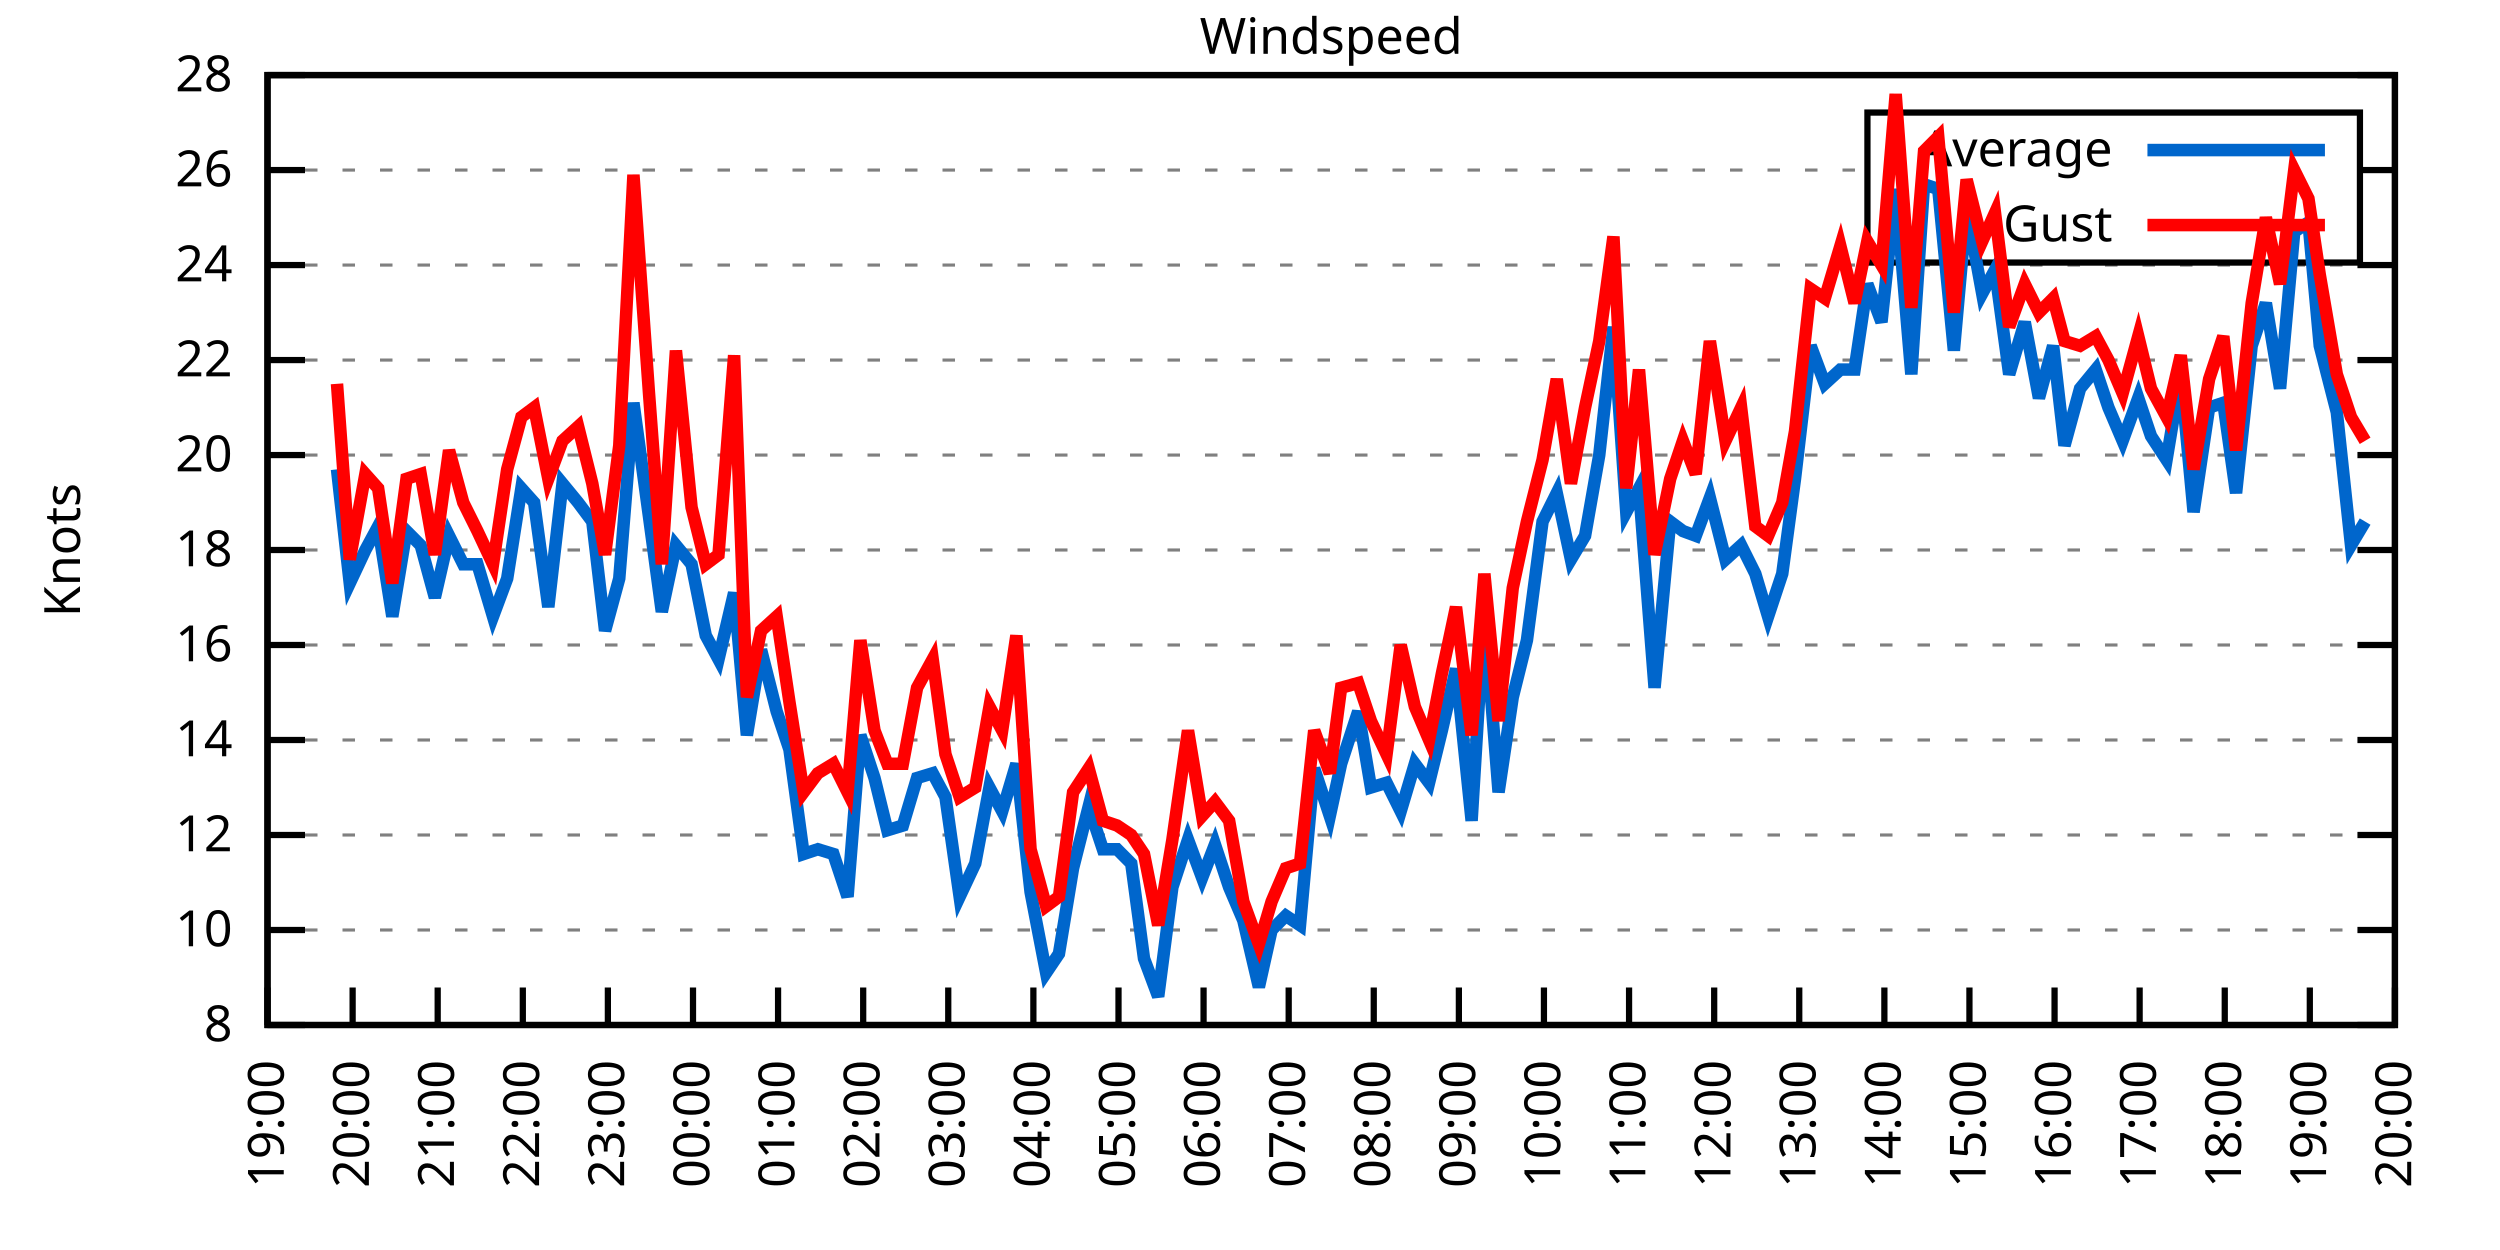
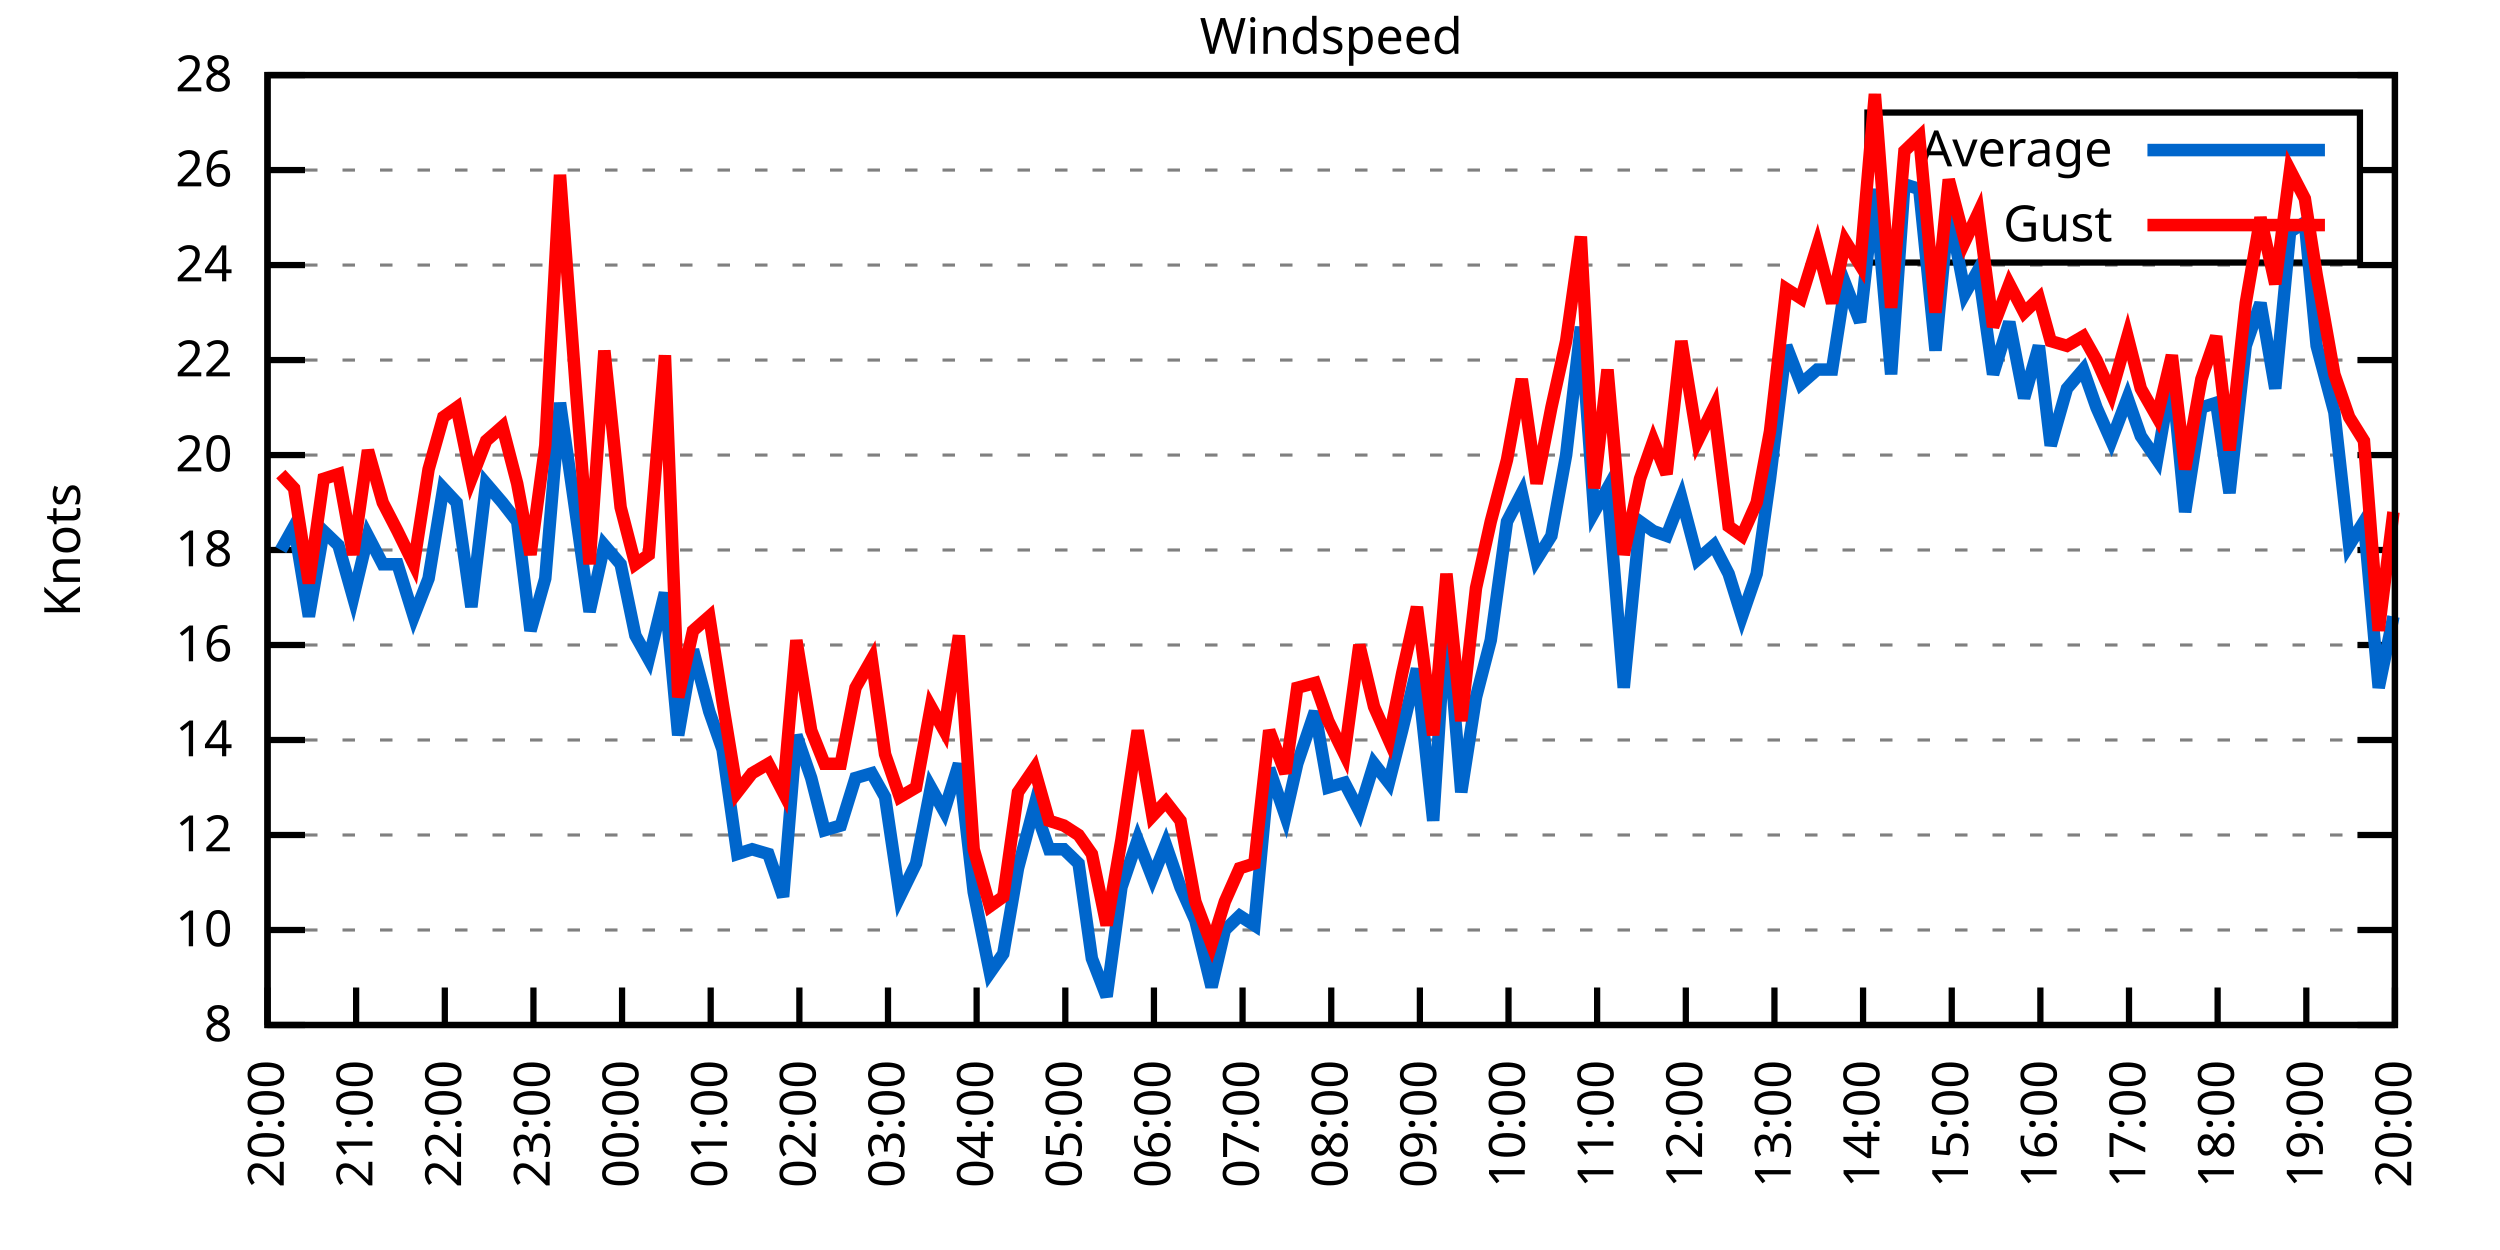
<svg xmlns="http://www.w3.org/2000/svg" xmlns:xlink="http://www.w3.org/1999/xlink" width="400" height="200" viewBox="0 0 400 200">
  <g id="gnuplot_canvas">
    <rect x="0" y="0" width="400" height="200" fill="none" />
    <defs>
      <circle id="gpDot" r="0.5" stroke-width="0.5" stroke="currentColor" />
      <path id="gpPt0" stroke-width="0.333" stroke="currentColor" d="M-1,0 h2 M0,-1 v2" />
      <path id="gpPt1" stroke-width="0.333" stroke="currentColor" d="M-1,-1 L1,1 M1,-1 L-1,1" />
      <path id="gpPt2" stroke-width="0.333" stroke="currentColor" d="M-1,0 L1,0 M0,-1 L0,1 M-1,-1 L1,1 M-1,1 L1,-1" />
      <rect id="gpPt3" stroke-width="0.333" stroke="currentColor" x="-1" y="-1" width="2" height="2" />
      <rect id="gpPt4" stroke-width="0.333" stroke="currentColor" fill="currentColor" x="-1" y="-1" width="2" height="2" />
      <circle id="gpPt5" stroke-width="0.333" stroke="currentColor" cx="0" cy="0" r="1" />
      <use xlink:href="#gpPt5" id="gpPt6" fill="currentColor" stroke="none" />
      <path id="gpPt7" stroke-width="0.333" stroke="currentColor" d="M0,-1.33 L-1.33,0.67 L1.33,0.67 z" />
      <use xlink:href="#gpPt7" id="gpPt8" fill="currentColor" stroke="none" />
      <use xlink:href="#gpPt7" id="gpPt9" stroke="currentColor" transform="rotate(180)" />
      <use xlink:href="#gpPt9" id="gpPt10" fill="currentColor" stroke="none" />
      <use xlink:href="#gpPt3" id="gpPt11" stroke="currentColor" transform="rotate(45)" />
      <use xlink:href="#gpPt11" id="gpPt12" fill="currentColor" stroke="none" />
      <path id="gpPt13" stroke-width="0.333" stroke="currentColor" d="M0,1.330 L1.265,0.411 L0.782,-1.067 L-0.782,-1.076 L-1.265,0.411 z" />
      <use xlink:href="#gpPt13" id="gpPt14" fill="currentColor" stroke="none" />
      <filter id="textbox" filterUnits="objectBoundingBox" x="0" y="0" height="1" width="1">
        <feFlood flood-color="white" flood-opacity="1" result="bgnd" />
        <feComposite in="SourceGraphic" in2="bgnd" operator="atop" />
      </filter>
      <filter id="greybox" filterUnits="objectBoundingBox" x="0" y="0" height="1" width="1">
        <feFlood flood-color="lightgrey" flood-opacity="1" result="grey" />
        <feComposite in="SourceGraphic" in2="grey" operator="atop" />
      </filter>
    </defs>
    <g fill="none" color="white" stroke="currentColor" stroke-width="1.00" stroke-linecap="butt" stroke-linejoin="miter">
</g>
    <g fill="none" color="black" stroke="currentColor" stroke-width="1.00" stroke-linecap="butt" stroke-linejoin="miter">
      <g stroke="none" shape-rendering="crispEdges">
        <polygon fill="rgb(255, 255, 255)" points="42.80,164.00 383.18,164.00 383.18,12.02 42.80,12.02 " />
      </g>
    </g>
    <g fill="none" color="black" stroke="currentColor" stroke-width="1.00" stroke-linecap="butt" stroke-linejoin="miter">
</g>
    <g fill="none" color="black" stroke="black" stroke-width="0.50" stroke-linecap="butt" stroke-linejoin="miter">
</g>
    <g fill="none" color="gray" stroke="currentColor" stroke-width="0.50" stroke-linecap="butt" stroke-linejoin="miter">
      <path stroke="gray" stroke-dasharray="2,4" class="gridline" d="M42.80,164.00 L383.19,164.00  " />
    </g>
    <g fill="none" color="gray" stroke="gray" stroke-width="1.00" stroke-linecap="butt" stroke-linejoin="miter">
</g>
    <g fill="none" color="black" stroke="currentColor" stroke-width="1.00" stroke-linecap="butt" stroke-linejoin="miter">
      <path stroke="black" d="M42.80,164.00 L48.80,164.00 M383.19,164.00 L377.19,164.00  " />
      <g transform="translate(37.20,166.60)" stroke="none" fill="black" font-family="Sans" font-size="8.00" text-anchor="end">
        <text>
          <tspan font-family="Sans"> 8</tspan>
        </text>
      </g>
    </g>
    <g fill="none" color="black" stroke="currentColor" stroke-width="1.00" stroke-linecap="butt" stroke-linejoin="miter">
</g>
    <g fill="none" color="black" stroke="black" stroke-width="0.50" stroke-linecap="butt" stroke-linejoin="miter">
</g>
    <g fill="none" color="gray" stroke="currentColor" stroke-width="0.50" stroke-linecap="butt" stroke-linejoin="miter">
      <path stroke="gray" stroke-dasharray="2,4" class="gridline" d="M42.80,148.80 L383.19,148.80  " />
    </g>
    <g fill="none" color="gray" stroke="gray" stroke-width="1.00" stroke-linecap="butt" stroke-linejoin="miter">
</g>
    <g fill="none" color="black" stroke="currentColor" stroke-width="1.00" stroke-linecap="butt" stroke-linejoin="miter">
      <path stroke="black" d="M42.80,148.80 L48.80,148.80 M383.19,148.80 L377.19,148.80  " />
      <g transform="translate(37.20,151.40)" stroke="none" fill="black" font-family="Sans" font-size="8.00" text-anchor="end">
        <text>
          <tspan font-family="Sans"> 10</tspan>
        </text>
      </g>
    </g>
    <g fill="none" color="black" stroke="currentColor" stroke-width="1.00" stroke-linecap="butt" stroke-linejoin="miter">
</g>
    <g fill="none" color="black" stroke="black" stroke-width="0.50" stroke-linecap="butt" stroke-linejoin="miter">
</g>
    <g fill="none" color="gray" stroke="currentColor" stroke-width="0.50" stroke-linecap="butt" stroke-linejoin="miter">
      <path stroke="gray" stroke-dasharray="2,4" class="gridline" d="M42.80,133.60 L383.19,133.60  " />
    </g>
    <g fill="none" color="gray" stroke="gray" stroke-width="1.00" stroke-linecap="butt" stroke-linejoin="miter">
</g>
    <g fill="none" color="black" stroke="currentColor" stroke-width="1.00" stroke-linecap="butt" stroke-linejoin="miter">
      <path stroke="black" d="M42.80,133.60 L48.80,133.60 M383.19,133.60 L377.19,133.60  " />
      <g transform="translate(37.20,136.20)" stroke="none" fill="black" font-family="Sans" font-size="8.00" text-anchor="end">
        <text>
          <tspan font-family="Sans"> 12</tspan>
        </text>
      </g>
    </g>
    <g fill="none" color="black" stroke="currentColor" stroke-width="1.00" stroke-linecap="butt" stroke-linejoin="miter">
</g>
    <g fill="none" color="black" stroke="black" stroke-width="0.50" stroke-linecap="butt" stroke-linejoin="miter">
</g>
    <g fill="none" color="gray" stroke="currentColor" stroke-width="0.50" stroke-linecap="butt" stroke-linejoin="miter">
      <path stroke="gray" stroke-dasharray="2,4" class="gridline" d="M42.80,118.40 L383.19,118.40  " />
    </g>
    <g fill="none" color="gray" stroke="gray" stroke-width="1.00" stroke-linecap="butt" stroke-linejoin="miter">
</g>
    <g fill="none" color="black" stroke="currentColor" stroke-width="1.00" stroke-linecap="butt" stroke-linejoin="miter">
      <path stroke="black" d="M42.80,118.40 L48.80,118.40 M383.19,118.40 L377.19,118.40  " />
      <g transform="translate(37.20,121.00)" stroke="none" fill="black" font-family="Sans" font-size="8.00" text-anchor="end">
        <text>
          <tspan font-family="Sans"> 14</tspan>
        </text>
      </g>
    </g>
    <g fill="none" color="black" stroke="currentColor" stroke-width="1.00" stroke-linecap="butt" stroke-linejoin="miter">
</g>
    <g fill="none" color="black" stroke="black" stroke-width="0.50" stroke-linecap="butt" stroke-linejoin="miter">
</g>
    <g fill="none" color="gray" stroke="currentColor" stroke-width="0.50" stroke-linecap="butt" stroke-linejoin="miter">
      <path stroke="gray" stroke-dasharray="2,4" class="gridline" d="M42.80,103.20 L383.19,103.20  " />
    </g>
    <g fill="none" color="gray" stroke="gray" stroke-width="1.00" stroke-linecap="butt" stroke-linejoin="miter">
</g>
    <g fill="none" color="black" stroke="currentColor" stroke-width="1.00" stroke-linecap="butt" stroke-linejoin="miter">
      <path stroke="black" d="M42.80,103.20 L48.80,103.20 M383.19,103.20 L377.19,103.20  " />
      <g transform="translate(37.20,105.80)" stroke="none" fill="black" font-family="Sans" font-size="8.00" text-anchor="end">
        <text>
          <tspan font-family="Sans"> 16</tspan>
        </text>
      </g>
    </g>
    <g fill="none" color="black" stroke="currentColor" stroke-width="1.00" stroke-linecap="butt" stroke-linejoin="miter">
</g>
    <g fill="none" color="black" stroke="black" stroke-width="0.50" stroke-linecap="butt" stroke-linejoin="miter">
</g>
    <g fill="none" color="gray" stroke="currentColor" stroke-width="0.50" stroke-linecap="butt" stroke-linejoin="miter">
      <path stroke="gray" stroke-dasharray="2,4" class="gridline" d="M42.80,88.00 L383.19,88.00  " />
    </g>
    <g fill="none" color="gray" stroke="gray" stroke-width="1.00" stroke-linecap="butt" stroke-linejoin="miter">
</g>
    <g fill="none" color="black" stroke="currentColor" stroke-width="1.00" stroke-linecap="butt" stroke-linejoin="miter">
      <path stroke="black" d="M42.80,88.00 L48.80,88.00 M383.19,88.00 L377.19,88.00  " />
      <g transform="translate(37.20,90.60)" stroke="none" fill="black" font-family="Sans" font-size="8.00" text-anchor="end">
        <text>
          <tspan font-family="Sans"> 18</tspan>
        </text>
      </g>
    </g>
    <g fill="none" color="black" stroke="currentColor" stroke-width="1.00" stroke-linecap="butt" stroke-linejoin="miter">
</g>
    <g fill="none" color="black" stroke="black" stroke-width="0.50" stroke-linecap="butt" stroke-linejoin="miter">
</g>
    <g fill="none" color="gray" stroke="currentColor" stroke-width="0.50" stroke-linecap="butt" stroke-linejoin="miter">
      <path stroke="gray" stroke-dasharray="2,4" class="gridline" d="M42.80,72.81 L383.19,72.81  " />
    </g>
    <g fill="none" color="gray" stroke="gray" stroke-width="1.00" stroke-linecap="butt" stroke-linejoin="miter">
</g>
    <g fill="none" color="black" stroke="currentColor" stroke-width="1.00" stroke-linecap="butt" stroke-linejoin="miter">
      <path stroke="black" d="M42.80,72.81 L48.80,72.81 M383.19,72.81 L377.19,72.81  " />
      <g transform="translate(37.20,75.41)" stroke="none" fill="black" font-family="Sans" font-size="8.00" text-anchor="end">
        <text>
          <tspan font-family="Sans"> 20</tspan>
        </text>
      </g>
    </g>
    <g fill="none" color="black" stroke="currentColor" stroke-width="1.00" stroke-linecap="butt" stroke-linejoin="miter">
</g>
    <g fill="none" color="black" stroke="black" stroke-width="0.50" stroke-linecap="butt" stroke-linejoin="miter">
</g>
    <g fill="none" color="gray" stroke="currentColor" stroke-width="0.50" stroke-linecap="butt" stroke-linejoin="miter">
      <path stroke="gray" stroke-dasharray="2,4" class="gridline" d="M42.80,57.61 L383.19,57.61  " />
    </g>
    <g fill="none" color="gray" stroke="gray" stroke-width="1.00" stroke-linecap="butt" stroke-linejoin="miter">
</g>
    <g fill="none" color="black" stroke="currentColor" stroke-width="1.00" stroke-linecap="butt" stroke-linejoin="miter">
      <path stroke="black" d="M42.80,57.61 L48.80,57.61 M383.19,57.61 L377.19,57.61  " />
      <g transform="translate(37.20,60.21)" stroke="none" fill="black" font-family="Sans" font-size="8.00" text-anchor="end">
        <text>
          <tspan font-family="Sans"> 22</tspan>
        </text>
      </g>
    </g>
    <g fill="none" color="black" stroke="currentColor" stroke-width="1.00" stroke-linecap="butt" stroke-linejoin="miter">
</g>
    <g fill="none" color="black" stroke="black" stroke-width="0.50" stroke-linecap="butt" stroke-linejoin="miter">
</g>
    <g fill="none" color="gray" stroke="currentColor" stroke-width="0.50" stroke-linecap="butt" stroke-linejoin="miter">
      <path stroke="gray" stroke-dasharray="2,4" class="gridline" d="M42.80,42.41 L383.19,42.41  " />
    </g>
    <g fill="none" color="gray" stroke="gray" stroke-width="1.00" stroke-linecap="butt" stroke-linejoin="miter">
</g>
    <g fill="none" color="black" stroke="currentColor" stroke-width="1.00" stroke-linecap="butt" stroke-linejoin="miter">
      <path stroke="black" d="M42.80,42.41 L48.80,42.41 M383.19,42.41 L377.19,42.41  " />
      <g transform="translate(37.20,45.01)" stroke="none" fill="black" font-family="Sans" font-size="8.00" text-anchor="end">
        <text>
          <tspan font-family="Sans"> 24</tspan>
        </text>
      </g>
    </g>
    <g fill="none" color="black" stroke="currentColor" stroke-width="1.00" stroke-linecap="butt" stroke-linejoin="miter">
</g>
    <g fill="none" color="black" stroke="black" stroke-width="0.50" stroke-linecap="butt" stroke-linejoin="miter">
</g>
    <g fill="none" color="gray" stroke="currentColor" stroke-width="0.50" stroke-linecap="butt" stroke-linejoin="miter">
      <path stroke="gray" stroke-dasharray="2,4" class="gridline" d="M42.80,27.21 L298.79,27.21 M377.59,27.21 L383.19,27.21  " />
    </g>
    <g fill="none" color="gray" stroke="gray" stroke-width="1.00" stroke-linecap="butt" stroke-linejoin="miter">
</g>
    <g fill="none" color="black" stroke="currentColor" stroke-width="1.00" stroke-linecap="butt" stroke-linejoin="miter">
      <path stroke="black" d="M42.80,27.21 L48.80,27.21 M383.19,27.21 L377.19,27.21  " />
      <g transform="translate(37.20,29.81)" stroke="none" fill="black" font-family="Sans" font-size="8.00" text-anchor="end">
        <text>
          <tspan font-family="Sans"> 26</tspan>
        </text>
      </g>
    </g>
    <g fill="none" color="black" stroke="currentColor" stroke-width="1.00" stroke-linecap="butt" stroke-linejoin="miter">
</g>
    <g fill="none" color="black" stroke="black" stroke-width="0.50" stroke-linecap="butt" stroke-linejoin="miter">
</g>
    <g fill="none" color="gray" stroke="currentColor" stroke-width="0.50" stroke-linecap="butt" stroke-linejoin="miter">
      <path stroke="gray" stroke-dasharray="2,4" class="gridline" d="M42.80,12.01 L383.19,12.01  " />
    </g>
    <g fill="none" color="gray" stroke="gray" stroke-width="1.00" stroke-linecap="butt" stroke-linejoin="miter">
</g>
    <g fill="none" color="black" stroke="currentColor" stroke-width="1.00" stroke-linecap="butt" stroke-linejoin="miter">
      <path stroke="black" d="M42.80,12.01 L48.80,12.01 M383.19,12.01 L377.19,12.01  " />
      <g transform="translate(37.20,14.61)" stroke="none" fill="black" font-family="Sans" font-size="8.00" text-anchor="end">
        <text>
          <tspan font-family="Sans"> 28</tspan>
        </text>
      </g>
    </g>
    <g fill="none" color="black" stroke="currentColor" stroke-width="1.00" stroke-linecap="butt" stroke-linejoin="miter">
      <path stroke="black" d="M42.80,164.00 L42.80,158.00  " />
      <g transform="translate(45.40,169.60) rotate(270.00)" stroke="none" fill="black" font-family="Sans" font-size="8.00" text-anchor="end">
        <text>
-           <tspan font-family="Sans">19:00</tspan>
-         </text>
-       </g>
-     </g>
-     <g fill="none" color="black" stroke="currentColor" stroke-width="1.00" stroke-linecap="butt" stroke-linejoin="miter">
-       <path stroke="black" d="M56.42,164.00 L56.42,158.00  " />
-       <g transform="translate(59.02,169.60) rotate(270.00)" stroke="none" fill="black" font-family="Sans" font-size="8.00" text-anchor="end">
-         <text>
          <tspan font-family="Sans">20:00</tspan>
        </text>
      </g>
    </g>
    <g fill="none" color="black" stroke="currentColor" stroke-width="1.00" stroke-linecap="butt" stroke-linejoin="miter">
-       <path stroke="black" d="M70.03,164.00 L70.03,158.00  " />
-       <g transform="translate(72.63,169.60) rotate(270.00)" stroke="none" fill="black" font-family="Sans" font-size="8.00" text-anchor="end">
+       <path stroke="black" d="M56.98,164.00 L56.98,158.00  " />
+       <g transform="translate(59.58,169.60) rotate(270.00)" stroke="none" fill="black" font-family="Sans" font-size="8.00" text-anchor="end">
        <text>
          <tspan font-family="Sans">21:00</tspan>
        </text>
      </g>
    </g>
    <g fill="none" color="black" stroke="currentColor" stroke-width="1.00" stroke-linecap="butt" stroke-linejoin="miter">
-       <path stroke="black" d="M83.65,164.00 L83.65,158.00  " />
-       <g transform="translate(86.25,169.60) rotate(270.00)" stroke="none" fill="black" font-family="Sans" font-size="8.00" text-anchor="end">
+       <path stroke="black" d="M71.17,164.00 L71.17,158.00  " />
+       <g transform="translate(73.77,169.60) rotate(270.00)" stroke="none" fill="black" font-family="Sans" font-size="8.00" text-anchor="end">
        <text>
          <tspan font-family="Sans">22:00</tspan>
        </text>
      </g>
    </g>
    <g fill="none" color="black" stroke="currentColor" stroke-width="1.00" stroke-linecap="butt" stroke-linejoin="miter">
-       <path stroke="black" d="M97.26,164.00 L97.26,158.00  " />
-       <g transform="translate(99.86,169.60) rotate(270.00)" stroke="none" fill="black" font-family="Sans" font-size="8.00" text-anchor="end">
+       <path stroke="black" d="M85.35,164.00 L85.35,158.00  " />
+       <g transform="translate(87.95,169.60) rotate(270.00)" stroke="none" fill="black" font-family="Sans" font-size="8.00" text-anchor="end">
        <text>
          <tspan font-family="Sans">23:00</tspan>
        </text>
      </g>
    </g>
    <g fill="none" color="black" stroke="currentColor" stroke-width="1.00" stroke-linecap="butt" stroke-linejoin="miter">
-       <path stroke="black" d="M110.88,164.00 L110.88,158.00  " />
-       <g transform="translate(113.48,169.60) rotate(270.00)" stroke="none" fill="black" font-family="Sans" font-size="8.00" text-anchor="end">
+       <path stroke="black" d="M99.53,164.00 L99.53,158.00  " />
+       <g transform="translate(102.13,169.60) rotate(270.00)" stroke="none" fill="black" font-family="Sans" font-size="8.00" text-anchor="end">
        <text>
          <tspan font-family="Sans">00:00</tspan>
        </text>
      </g>
    </g>
    <g fill="none" color="black" stroke="currentColor" stroke-width="1.00" stroke-linecap="butt" stroke-linejoin="miter">
-       <path stroke="black" d="M124.49,164.00 L124.49,158.00  " />
-       <g transform="translate(127.09,169.60) rotate(270.00)" stroke="none" fill="black" font-family="Sans" font-size="8.00" text-anchor="end">
+       <path stroke="black" d="M113.71,164.00 L113.71,158.00  " />
+       <g transform="translate(116.31,169.60) rotate(270.00)" stroke="none" fill="black" font-family="Sans" font-size="8.00" text-anchor="end">
        <text>
          <tspan font-family="Sans">01:00</tspan>
        </text>
      </g>
    </g>
    <g fill="none" color="black" stroke="currentColor" stroke-width="1.00" stroke-linecap="butt" stroke-linejoin="miter">
-       <path stroke="black" d="M138.11,164.00 L138.11,158.00  " />
-       <g transform="translate(140.71,169.60) rotate(270.00)" stroke="none" fill="black" font-family="Sans" font-size="8.00" text-anchor="end">
+       <path stroke="black" d="M127.90,164.00 L127.90,158.00  " />
+       <g transform="translate(130.50,169.60) rotate(270.00)" stroke="none" fill="black" font-family="Sans" font-size="8.00" text-anchor="end">
        <text>
          <tspan font-family="Sans">02:00</tspan>
        </text>
      </g>
    </g>
    <g fill="none" color="black" stroke="currentColor" stroke-width="1.00" stroke-linecap="butt" stroke-linejoin="miter">
-       <path stroke="black" d="M151.72,164.00 L151.72,158.00  " />
-       <g transform="translate(154.32,169.60) rotate(270.00)" stroke="none" fill="black" font-family="Sans" font-size="8.00" text-anchor="end">
+       <path stroke="black" d="M142.08,164.00 L142.08,158.00  " />
+       <g transform="translate(144.68,169.60) rotate(270.00)" stroke="none" fill="black" font-family="Sans" font-size="8.00" text-anchor="end">
        <text>
          <tspan font-family="Sans">03:00</tspan>
        </text>
      </g>
    </g>
    <g fill="none" color="black" stroke="currentColor" stroke-width="1.00" stroke-linecap="butt" stroke-linejoin="miter">
-       <path stroke="black" d="M165.34,164.00 L165.34,158.00  " />
-       <g transform="translate(167.94,169.60) rotate(270.00)" stroke="none" fill="black" font-family="Sans" font-size="8.00" text-anchor="end">
+       <path stroke="black" d="M156.26,164.00 L156.26,158.00  " />
+       <g transform="translate(158.86,169.60) rotate(270.00)" stroke="none" fill="black" font-family="Sans" font-size="8.00" text-anchor="end">
        <text>
          <tspan font-family="Sans">04:00</tspan>
        </text>
      </g>
    </g>
    <g fill="none" color="black" stroke="currentColor" stroke-width="1.00" stroke-linecap="butt" stroke-linejoin="miter">
-       <path stroke="black" d="M178.96,164.00 L178.96,158.00  " />
-       <g transform="translate(181.56,169.60) rotate(270.00)" stroke="none" fill="black" font-family="Sans" font-size="8.00" text-anchor="end">
+       <path stroke="black" d="M170.45,164.00 L170.45,158.00  " />
+       <g transform="translate(173.05,169.60) rotate(270.00)" stroke="none" fill="black" font-family="Sans" font-size="8.00" text-anchor="end">
        <text>
          <tspan font-family="Sans">05:00</tspan>
        </text>
      </g>
    </g>
    <g fill="none" color="black" stroke="currentColor" stroke-width="1.00" stroke-linecap="butt" stroke-linejoin="miter">
-       <path stroke="black" d="M192.57,164.00 L192.57,158.00  " />
-       <g transform="translate(195.17,169.60) rotate(270.00)" stroke="none" fill="black" font-family="Sans" font-size="8.00" text-anchor="end">
+       <path stroke="black" d="M184.63,164.00 L184.63,158.00  " />
+       <g transform="translate(187.23,169.60) rotate(270.00)" stroke="none" fill="black" font-family="Sans" font-size="8.00" text-anchor="end">
        <text>
          <tspan font-family="Sans">06:00</tspan>
        </text>
      </g>
    </g>
    <g fill="none" color="black" stroke="currentColor" stroke-width="1.00" stroke-linecap="butt" stroke-linejoin="miter">
-       <path stroke="black" d="M206.19,164.00 L206.19,158.00  " />
-       <g transform="translate(208.79,169.60) rotate(270.00)" stroke="none" fill="black" font-family="Sans" font-size="8.00" text-anchor="end">
+       <path stroke="black" d="M198.81,164.00 L198.81,158.00  " />
+       <g transform="translate(201.41,169.60) rotate(270.00)" stroke="none" fill="black" font-family="Sans" font-size="8.00" text-anchor="end">
        <text>
          <tspan font-family="Sans">07:00</tspan>
        </text>
      </g>
    </g>
    <g fill="none" color="black" stroke="currentColor" stroke-width="1.00" stroke-linecap="butt" stroke-linejoin="miter">
-       <path stroke="black" d="M219.80,164.00 L219.80,158.00  " />
-       <g transform="translate(222.40,169.60) rotate(270.00)" stroke="none" fill="black" font-family="Sans" font-size="8.00" text-anchor="end">
+       <path stroke="black" d="M213.00,164.00 L213.00,158.00  " />
+       <g transform="translate(215.60,169.60) rotate(270.00)" stroke="none" fill="black" font-family="Sans" font-size="8.00" text-anchor="end">
        <text>
          <tspan font-family="Sans">08:00</tspan>
        </text>
      </g>
    </g>
    <g fill="none" color="black" stroke="currentColor" stroke-width="1.00" stroke-linecap="butt" stroke-linejoin="miter">
-       <path stroke="black" d="M233.42,164.00 L233.42,158.00  " />
-       <g transform="translate(236.02,169.60) rotate(270.00)" stroke="none" fill="black" font-family="Sans" font-size="8.00" text-anchor="end">
+       <path stroke="black" d="M227.18,164.00 L227.18,158.00  " />
+       <g transform="translate(229.78,169.60) rotate(270.00)" stroke="none" fill="black" font-family="Sans" font-size="8.00" text-anchor="end">
        <text>
          <tspan font-family="Sans">09:00</tspan>
        </text>
      </g>
    </g>
    <g fill="none" color="black" stroke="currentColor" stroke-width="1.00" stroke-linecap="butt" stroke-linejoin="miter">
-       <path stroke="black" d="M247.03,164.00 L247.03,158.00  " />
-       <g transform="translate(249.63,169.60) rotate(270.00)" stroke="none" fill="black" font-family="Sans" font-size="8.00" text-anchor="end">
+       <path stroke="black" d="M241.36,164.00 L241.36,158.00  " />
+       <g transform="translate(243.96,169.60) rotate(270.00)" stroke="none" fill="black" font-family="Sans" font-size="8.00" text-anchor="end">
        <text>
          <tspan font-family="Sans">10:00</tspan>
        </text>
      </g>
    </g>
    <g fill="none" color="black" stroke="currentColor" stroke-width="1.00" stroke-linecap="butt" stroke-linejoin="miter">
-       <path stroke="black" d="M260.65,164.00 L260.65,158.00  " />
-       <g transform="translate(263.25,169.60) rotate(270.00)" stroke="none" fill="black" font-family="Sans" font-size="8.00" text-anchor="end">
+       <path stroke="black" d="M255.54,164.00 L255.54,158.00  " />
+       <g transform="translate(258.14,169.60) rotate(270.00)" stroke="none" fill="black" font-family="Sans" font-size="8.00" text-anchor="end">
        <text>
          <tspan font-family="Sans">11:00</tspan>
        </text>
      </g>
    </g>
    <g fill="none" color="black" stroke="currentColor" stroke-width="1.00" stroke-linecap="butt" stroke-linejoin="miter">
-       <path stroke="black" d="M274.27,164.00 L274.27,158.00  " />
-       <g transform="translate(276.87,169.60) rotate(270.00)" stroke="none" fill="black" font-family="Sans" font-size="8.00" text-anchor="end">
+       <path stroke="black" d="M269.73,164.00 L269.73,158.00  " />
+       <g transform="translate(272.33,169.60) rotate(270.00)" stroke="none" fill="black" font-family="Sans" font-size="8.00" text-anchor="end">
        <text>
          <tspan font-family="Sans">12:00</tspan>
        </text>
      </g>
    </g>
    <g fill="none" color="black" stroke="currentColor" stroke-width="1.00" stroke-linecap="butt" stroke-linejoin="miter">
-       <path stroke="black" d="M287.88,164.00 L287.88,158.00  " />
-       <g transform="translate(290.48,169.60) rotate(270.00)" stroke="none" fill="black" font-family="Sans" font-size="8.00" text-anchor="end">
+       <path stroke="black" d="M283.91,164.00 L283.91,158.00  " />
+       <g transform="translate(286.51,169.60) rotate(270.00)" stroke="none" fill="black" font-family="Sans" font-size="8.00" text-anchor="end">
        <text>
          <tspan font-family="Sans">13:00</tspan>
        </text>
      </g>
    </g>
    <g fill="none" color="black" stroke="currentColor" stroke-width="1.00" stroke-linecap="butt" stroke-linejoin="miter">
-       <path stroke="black" d="M301.50,164.00 L301.50,158.00  " />
-       <g transform="translate(304.10,169.60) rotate(270.00)" stroke="none" fill="black" font-family="Sans" font-size="8.00" text-anchor="end">
+       <path stroke="black" d="M298.09,164.00 L298.09,158.00  " />
+       <g transform="translate(300.69,169.60) rotate(270.00)" stroke="none" fill="black" font-family="Sans" font-size="8.00" text-anchor="end">
        <text>
          <tspan font-family="Sans">14:00</tspan>
        </text>
      </g>
    </g>
    <g fill="none" color="black" stroke="currentColor" stroke-width="1.00" stroke-linecap="butt" stroke-linejoin="miter">
-       <path stroke="black" d="M315.11,164.00 L315.11,158.00  " />
-       <g transform="translate(317.71,169.60) rotate(270.00)" stroke="none" fill="black" font-family="Sans" font-size="8.00" text-anchor="end">
+       <path stroke="black" d="M312.28,164.00 L312.28,158.00  " />
+       <g transform="translate(314.88,169.60) rotate(270.00)" stroke="none" fill="black" font-family="Sans" font-size="8.00" text-anchor="end">
        <text>
          <tspan font-family="Sans">15:00</tspan>
        </text>
      </g>
    </g>
    <g fill="none" color="black" stroke="currentColor" stroke-width="1.00" stroke-linecap="butt" stroke-linejoin="miter">
-       <path stroke="black" d="M328.73,164.00 L328.73,158.00  " />
-       <g transform="translate(331.33,169.60) rotate(270.00)" stroke="none" fill="black" font-family="Sans" font-size="8.00" text-anchor="end">
+       <path stroke="black" d="M326.46,164.00 L326.46,158.00  " />
+       <g transform="translate(329.06,169.60) rotate(270.00)" stroke="none" fill="black" font-family="Sans" font-size="8.00" text-anchor="end">
        <text>
          <tspan font-family="Sans">16:00</tspan>
        </text>
      </g>
    </g>
    <g fill="none" color="black" stroke="currentColor" stroke-width="1.00" stroke-linecap="butt" stroke-linejoin="miter">
-       <path stroke="black" d="M342.34,164.00 L342.34,158.00  " />
-       <g transform="translate(344.94,169.60) rotate(270.00)" stroke="none" fill="black" font-family="Sans" font-size="8.00" text-anchor="end">
+       <path stroke="black" d="M340.64,164.00 L340.64,158.00  " />
+       <g transform="translate(343.24,169.60) rotate(270.00)" stroke="none" fill="black" font-family="Sans" font-size="8.00" text-anchor="end">
        <text>
          <tspan font-family="Sans">17:00</tspan>
        </text>
      </g>
    </g>
    <g fill="none" color="black" stroke="currentColor" stroke-width="1.00" stroke-linecap="butt" stroke-linejoin="miter">
-       <path stroke="black" d="M355.96,164.00 L355.96,158.00  " />
-       <g transform="translate(358.56,169.60) rotate(270.00)" stroke="none" fill="black" font-family="Sans" font-size="8.00" text-anchor="end">
+       <path stroke="black" d="M354.82,164.00 L354.82,158.00  " />
+       <g transform="translate(357.42,169.60) rotate(270.00)" stroke="none" fill="black" font-family="Sans" font-size="8.00" text-anchor="end">
        <text>
          <tspan font-family="Sans">18:00</tspan>
        </text>
      </g>
    </g>
    <g fill="none" color="black" stroke="currentColor" stroke-width="1.00" stroke-linecap="butt" stroke-linejoin="miter">
-       <path stroke="black" d="M369.57,164.00 L369.57,158.00  " />
-       <g transform="translate(372.17,169.60) rotate(270.00)" stroke="none" fill="black" font-family="Sans" font-size="8.00" text-anchor="end">
+       <path stroke="black" d="M369.01,164.00 L369.01,158.00  " />
+       <g transform="translate(371.61,169.60) rotate(270.00)" stroke="none" fill="black" font-family="Sans" font-size="8.00" text-anchor="end">
        <text>
          <tspan font-family="Sans">19:00</tspan>
        </text>
      </g>
    </g>
    <g fill="none" color="black" stroke="currentColor" stroke-width="1.00" stroke-linecap="butt" stroke-linejoin="miter">
      <path stroke="black" d="M383.19,164.00 L383.19,158.00  " />
      <g transform="translate(385.79,169.60) rotate(270.00)" stroke="none" fill="black" font-family="Sans" font-size="8.00" text-anchor="end">
        <text>
          <tspan font-family="Sans">20:00</tspan>
        </text>
      </g>
    </g>
    <g fill="none" color="black" stroke="currentColor" stroke-width="1.00" stroke-linecap="butt" stroke-linejoin="miter">
</g>
    <g fill="none" color="black" stroke="currentColor" stroke-width="1.00" stroke-linecap="butt" stroke-linejoin="miter">
      <path stroke="black" d="M42.80,12.01 L42.80,164.00 L383.19,164.00 L383.19,12.01 L42.80,12.01 Z  " />
    </g>
    <g fill="none" color="black" stroke="currentColor" stroke-width="1.00" stroke-linecap="butt" stroke-linejoin="miter">
</g>
    <g fill="none" color="black" stroke="currentColor" stroke-width="1.00" stroke-linecap="butt" stroke-linejoin="miter">
      <path stroke="black" d="M298.79,42.01 L298.79,18.01 L377.59,18.01 L377.59,42.01 L298.79,42.01 Z  " />
    </g>
    <g id="Windspeed_plot_1">
      <g fill="none" color="white" stroke="black" stroke-width="2.00" stroke-linecap="butt" stroke-linejoin="miter">
</g>
      <g fill="none" color="black" stroke="currentColor" stroke-width="2.00" stroke-linecap="butt" stroke-linejoin="miter">
        <g transform="translate(337.99,26.61)" stroke="none" fill="black" font-family="Sans" font-size="8.00" text-anchor="end">
          <text>
            <tspan font-family="Sans">Average</tspan>
          </text>
        </g>
      </g>
      <g fill="none" color="black" stroke="currentColor" stroke-width="2.00" stroke-linecap="butt" stroke-linejoin="miter">
-         <path stroke="rgb(  0, 102, 204)" d="M343.59,24.01 L371.99,24.01 M53.92,75.09 L55.96,93.32 L58.46,88.00 L60.50,84.21 L62.77,98.64 L65.04,84.97   L67.31,87.25 L69.58,95.60 L71.85,85.73 L74.12,90.28 L76.39,90.28 L78.88,98.64 L81.15,92.56 L83.42,78.13   L85.46,80.41 L87.73,97.12 L90.00,77.37 L92.50,80.41 L94.77,83.45 L96.81,100.92 L99.08,92.56 L101.35,64.45   L103.84,82.69 L105.89,97.88 L108.15,87.25 L110.65,90.28 L112.92,101.68 L114.96,105.48 L117.46,94.84 L119.50,117.64   L121.77,103.96 L124.27,113.84 L126.31,119.92 L128.58,136.64 L130.85,135.88 L133.34,136.64 L135.61,143.48 L137.66,117.64   L139.92,124.48 L141.97,132.84 L144.46,132.08 L146.73,124.48 L149.23,123.72 L151.27,127.52 L153.54,143.48 L156.04,138.16   L158.31,126.00 L160.35,129.80 L162.62,122.20 L164.89,142.72 L167.38,155.64 L169.43,152.60 L171.69,138.92 L174.19,129.04   L176.46,135.88 L178.73,135.88 L181.00,138.16 L183.04,153.36 L185.31,159.44 L187.58,141.96 L190.08,134.36 L192.34,140.44   L194.39,135.12 L196.66,141.96 L198.93,147.28 L201.42,157.92 L203.46,148.80 L205.73,146.52 L208.00,148.04 L210.27,122.96   L212.77,130.56 L214.58,122.20 L217.31,113.84 L219.35,126.00 L221.85,125.24 L224.11,129.80 L226.38,122.20 L228.65,125.24   L230.70,116.88 L232.96,107.00 L235.46,131.32 L237.50,97.88 L239.77,126.76 L242.04,111.56 L244.31,102.44 L246.81,83.45   L249.08,78.89 L251.35,89.52 L253.61,85.73 L255.88,72.81 L258.15,52.29 L260.20,81.93 L262.24,78.13 L264.73,110.04   L267.23,83.45 L269.27,84.97 L271.32,85.73 L273.58,79.65 L276.08,89.52 L278.58,87.25 L280.85,91.80 L282.89,98.64   L285.16,91.80 L287.20,76.61 L289.70,55.33 L291.97,61.41 L294.46,59.13 L296.73,59.13 L298.77,45.45 L301.04,51.53   L303.31,30.25 L305.81,59.89 L307.85,29.49 L310.12,30.25 L312.62,56.09 L314.66,33.29 L317.15,46.97 L319.20,43.17   L321.47,59.89 L323.96,51.53 L326.23,63.69 L328.50,55.33 L330.32,71.29 L332.81,62.17 L335.31,59.13 L337.35,65.21   L339.62,70.53 L342.12,63.69 L344.16,69.77 L346.65,73.57 L348.92,59.89 L350.97,81.93 L353.46,65.21 L355.73,64.45   L357.77,78.89 L360.27,55.33 L362.54,48.49 L364.81,62.17 L367.08,37.09 L369.35,35.57 L371.16,55.33 L373.89,65.97   L376.16,87.25 L378.42,83.45  " />
+         <path stroke="rgb(  0, 102, 204)" d="M343.59,24.01 L371.99,24.01 M44.93,88.00 L47.05,84.21 L49.42,98.64 L51.78,84.97 L54.15,87.25 L56.51,95.60   L58.87,85.73 L61.24,90.28 L63.60,90.28 L66.20,98.64 L68.57,92.56 L70.93,78.13 L73.06,80.41 L75.42,97.12   L77.78,77.37 L80.38,80.41 L82.75,83.45 L84.88,100.92 L87.24,92.56 L89.60,64.45 L92.20,82.69 L94.33,97.88   L96.70,87.25 L99.30,90.28 L101.66,101.68 L103.79,105.48 L106.39,94.84 L108.51,117.64 L110.88,103.96 L113.48,113.84   L115.61,119.92 L117.97,136.64 L120.33,135.88 L122.93,136.64 L125.30,143.48 L127.42,117.64 L129.79,124.48 L131.92,132.84   L134.52,132.08 L136.88,124.48 L139.48,123.72 L141.61,127.52 L143.97,143.48 L146.57,138.16 L148.94,126.00 L151.06,129.80   L153.43,122.20 L155.79,142.72 L158.39,155.64 L160.52,152.60 L162.88,138.92 L165.48,129.04 L167.85,135.88 L170.21,135.88   L172.57,138.16 L174.70,153.36 L177.06,159.44 L179.43,141.96 L182.03,134.36 L184.39,140.44 L186.52,135.12 L188.88,141.96   L191.25,147.28 L193.85,157.92 L195.98,148.80 L198.34,146.52 L200.70,148.04 L203.07,122.96 L205.67,130.56 L207.56,122.20   L210.39,113.84 L212.52,126.00 L215.12,125.24 L217.49,129.80 L219.85,122.20 L222.21,125.24 L224.34,116.88 L226.71,107.00   L229.31,131.32 L231.43,97.88 L233.80,126.76 L236.16,111.56 L238.52,102.44 L241.12,83.45 L243.49,78.89 L245.85,89.52   L248.22,85.73 L250.58,72.81 L252.94,52.29 L255.07,81.93 L257.20,78.13 L259.80,110.04 L262.40,83.45 L264.53,84.97   L266.65,85.73 L269.02,79.65 L271.62,89.52 L274.22,87.25 L276.58,91.80 L278.71,98.64 L281.07,91.80 L283.20,76.61   L285.80,55.33 L288.16,61.41 L290.76,59.13 L293.13,59.13 L295.26,45.45 L297.62,51.53 L299.98,30.25 L302.58,59.89   L304.71,29.49 L307.08,30.25 L309.68,56.09 L311.80,33.29 L314.40,46.97 L316.53,43.17 L318.89,59.89 L321.49,51.53   L323.86,63.69 L326.22,55.33 L328.11,71.29 L330.71,62.17 L333.31,59.13 L335.44,65.21 L337.80,70.53 L340.40,63.69   L342.53,69.77 L345.13,73.57 L347.50,59.89 L349.62,81.93 L352.22,65.21 L354.59,64.45 L356.72,78.89 L359.32,55.33   L361.68,48.49 L364.04,62.17 L366.41,37.09 L368.77,35.57 L370.66,55.33 L373.50,65.97 L375.86,87.25 L378.23,83.45   L380.59,110.04 L382.95,98.64  " />
      </g>
    </g>
    <g id="Windspeed_plot_2">
      <g fill="none" color="black" stroke="currentColor" stroke-width="2.00" stroke-linecap="butt" stroke-linejoin="miter">
        <g transform="translate(337.99,38.61)" stroke="none" fill="black" font-family="Sans" font-size="8.00" text-anchor="end">
          <text>
            <tspan font-family="Sans">Gust</tspan>
          </text>
        </g>
      </g>
      <g fill="none" color="black" stroke="currentColor" stroke-width="2.00" stroke-linecap="butt" stroke-linejoin="miter">
-         <path stroke="rgb(255,   0,   0)" d="M343.59,36.01 L371.99,36.01 M53.92,61.41 L55.96,89.52 L58.46,75.85 L60.50,78.13 L62.77,93.32 L65.04,76.61   L67.31,75.85 L69.58,88.76 L71.85,72.05 L74.12,80.41 L76.39,84.97 L78.88,90.28 L81.15,75.09 L83.42,66.73   L85.46,65.21 L87.73,76.61 L90.00,70.53 L92.50,68.25 L94.77,77.37 L96.81,88.76 L99.08,71.29 L101.35,27.97   L103.84,62.93 L105.89,90.28 L108.15,56.09 L110.65,81.17 L112.92,90.28 L114.96,88.76 L117.46,56.85 L119.50,111.56   L121.77,100.92 L124.27,98.64 L126.31,112.32 L128.58,126.76 L130.85,123.72 L133.34,122.20 L135.61,126.76 L137.66,102.44   L139.92,116.88 L141.97,122.20 L144.46,122.20 L146.73,110.04 L149.23,105.48 L151.27,120.68 L153.54,127.52 L156.04,126.00   L158.31,113.08 L160.35,116.88 L162.62,101.68 L164.89,135.88 L167.38,145.00 L169.43,143.48 L171.69,126.76 L174.19,122.96   L176.46,131.32 L178.73,132.08 L181.00,133.60 L183.04,136.64 L185.31,148.04 L187.58,134.36 L190.08,116.88 L192.34,130.56   L194.39,128.28 L196.66,131.32 L198.93,144.24 L201.42,151.08 L203.46,144.24 L205.73,138.92 L208.00,138.16 L210.27,116.88   L212.77,123.72 L214.58,110.04 L217.31,109.28 L219.35,115.36 L221.85,120.68 L224.11,103.20 L226.38,113.08 L228.65,118.40   L230.70,107.76 L232.96,97.12 L235.46,117.64 L237.50,91.80 L239.77,115.36 L242.04,94.08 L244.31,83.45 L246.81,73.57   L249.08,60.65 L251.35,77.37 L253.61,65.21 L255.88,54.57 L258.15,37.85 L260.20,78.13 L262.24,59.13 L264.73,88.76   L267.23,76.61 L269.27,70.53 L271.32,75.85 L273.58,54.57 L276.08,70.53 L278.58,65.21 L280.85,84.21 L282.89,85.73   L285.16,80.41 L287.20,69.01 L289.70,46.21 L291.97,47.73 L294.46,39.37 L296.73,48.49 L298.77,38.61 L301.04,42.41   L303.31,15.05 L305.81,49.25 L307.85,24.17 L310.12,21.89 L312.62,50.01 L314.66,28.73 L317.15,38.61 L319.20,34.05   L321.47,52.29 L323.96,45.45 L326.23,50.01 L328.50,47.73 L330.32,54.57 L332.81,55.33 L335.31,53.81 L337.35,57.61   L339.62,62.93 L342.12,53.81 L344.16,62.17 L346.65,66.73 L348.92,56.85 L350.97,75.09 L353.46,60.65 L355.73,53.81   L357.77,72.05 L360.27,48.49 L362.54,34.81 L364.81,45.45 L367.08,27.21 L369.35,31.77 L371.16,43.93 L373.89,59.89   L376.16,66.73 L378.42,70.53  " />
+         <path stroke="rgb(255,   0,   0)" d="M343.59,36.01 L371.99,36.01 M44.93,75.85 L47.05,78.13 L49.42,93.32 L51.78,76.61 L54.15,75.85 L56.51,88.76   L58.87,72.05 L61.24,80.41 L63.60,84.97 L66.20,90.28 L68.57,75.09 L70.93,66.73 L73.06,65.21 L75.42,76.61   L77.78,70.53 L80.38,68.25 L82.75,77.37 L84.88,88.76 L87.24,71.29 L89.60,27.97 L92.20,62.93 L94.33,90.28   L96.70,56.09 L99.30,81.17 L101.66,90.28 L103.79,88.76 L106.39,56.85 L108.51,111.56 L110.88,100.92 L113.48,98.64   L115.61,112.32 L117.97,126.76 L120.33,123.72 L122.93,122.20 L125.30,126.76 L127.42,102.44 L129.79,116.88 L131.92,122.20   L134.52,122.20 L136.88,110.04 L139.48,105.48 L141.61,120.68 L143.97,127.52 L146.57,126.00 L148.94,113.08 L151.06,116.88   L153.43,101.68 L155.79,135.88 L158.39,145.00 L160.52,143.48 L162.88,126.76 L165.48,122.96 L167.85,131.32 L170.21,132.08   L172.57,133.60 L174.70,136.64 L177.06,148.04 L179.43,134.36 L182.03,116.88 L184.39,130.56 L186.52,128.28 L188.88,131.32   L191.25,144.24 L193.85,151.08 L195.98,144.24 L198.34,138.92 L200.70,138.16 L203.07,116.88 L205.67,123.72 L207.56,110.04   L210.39,109.28 L212.52,115.36 L215.12,120.68 L217.49,103.20 L219.85,113.08 L222.21,118.40 L224.34,107.76 L226.71,97.12   L229.31,117.64 L231.43,91.80 L233.80,115.36 L236.16,94.08 L238.52,83.45 L241.12,73.57 L243.49,60.65 L245.85,77.37   L248.22,65.21 L250.58,54.57 L252.94,37.85 L255.07,78.13 L257.20,59.13 L259.80,88.76 L262.40,76.61 L264.53,70.53   L266.65,75.85 L269.02,54.57 L271.62,70.53 L274.22,65.21 L276.58,84.21 L278.71,85.73 L281.07,80.41 L283.20,69.01   L285.80,46.21 L288.16,47.73 L290.76,39.37 L293.13,48.49 L295.26,38.61 L297.62,42.41 L299.98,15.05 L302.58,49.25   L304.71,24.17 L307.08,21.89 L309.68,50.01 L311.80,28.73 L314.40,38.61 L316.53,34.05 L318.89,52.29 L321.49,45.45   L323.86,50.01 L326.22,47.73 L328.11,54.57 L330.71,55.33 L333.31,53.81 L335.44,57.61 L337.80,62.93 L340.40,53.81   L342.53,62.17 L345.13,66.73 L347.50,56.85 L349.62,75.09 L352.22,60.65 L354.59,53.81 L356.72,72.05 L359.32,48.49   L361.68,34.81 L364.04,45.45 L366.41,27.21 L368.77,31.77 L370.66,43.93 L373.50,59.89 L375.86,66.73 L378.23,70.53   L380.59,100.92 L382.95,81.93  " />
      </g>
    </g>
    <g fill="none" color="black" stroke="currentColor" stroke-width="2.00" stroke-linecap="butt" stroke-linejoin="miter">
</g>
    <g fill="none" color="black" stroke="black" stroke-width="1.00" stroke-linecap="butt" stroke-linejoin="miter">
</g>
    <g fill="none" color="black" stroke="currentColor" stroke-width="1.00" stroke-linecap="butt" stroke-linejoin="miter">
      <path stroke="black" d="M42.80,12.01 L42.80,164.00 L383.19,164.00 L383.19,12.01 L42.80,12.01 Z  " />
      <g transform="translate(12.80,88.01) rotate(270.00)" stroke="none" fill="black" font-family="Sans" font-size="8.00" text-anchor="middle">
        <text>
          <tspan font-family="Sans">Knots</tspan>
        </text>
      </g>
    </g>
    <g fill="none" color="black" stroke="currentColor" stroke-width="1.00" stroke-linecap="butt" stroke-linejoin="miter">
</g>
    <g fill="none" color="black" stroke="currentColor" stroke-width="1.00" stroke-linecap="butt" stroke-linejoin="miter">
      <g transform="translate(212.99,8.61)" stroke="none" fill="black" font-family="Sans" font-size="8.00" text-anchor="middle">
        <text>
          <tspan font-family="Sans">Windspeed</tspan>
        </text>
      </g>
    </g>
    <g fill="none" color="black" stroke="currentColor" stroke-width="1.00" stroke-linecap="butt" stroke-linejoin="miter">
</g>
  </g>
</svg>
